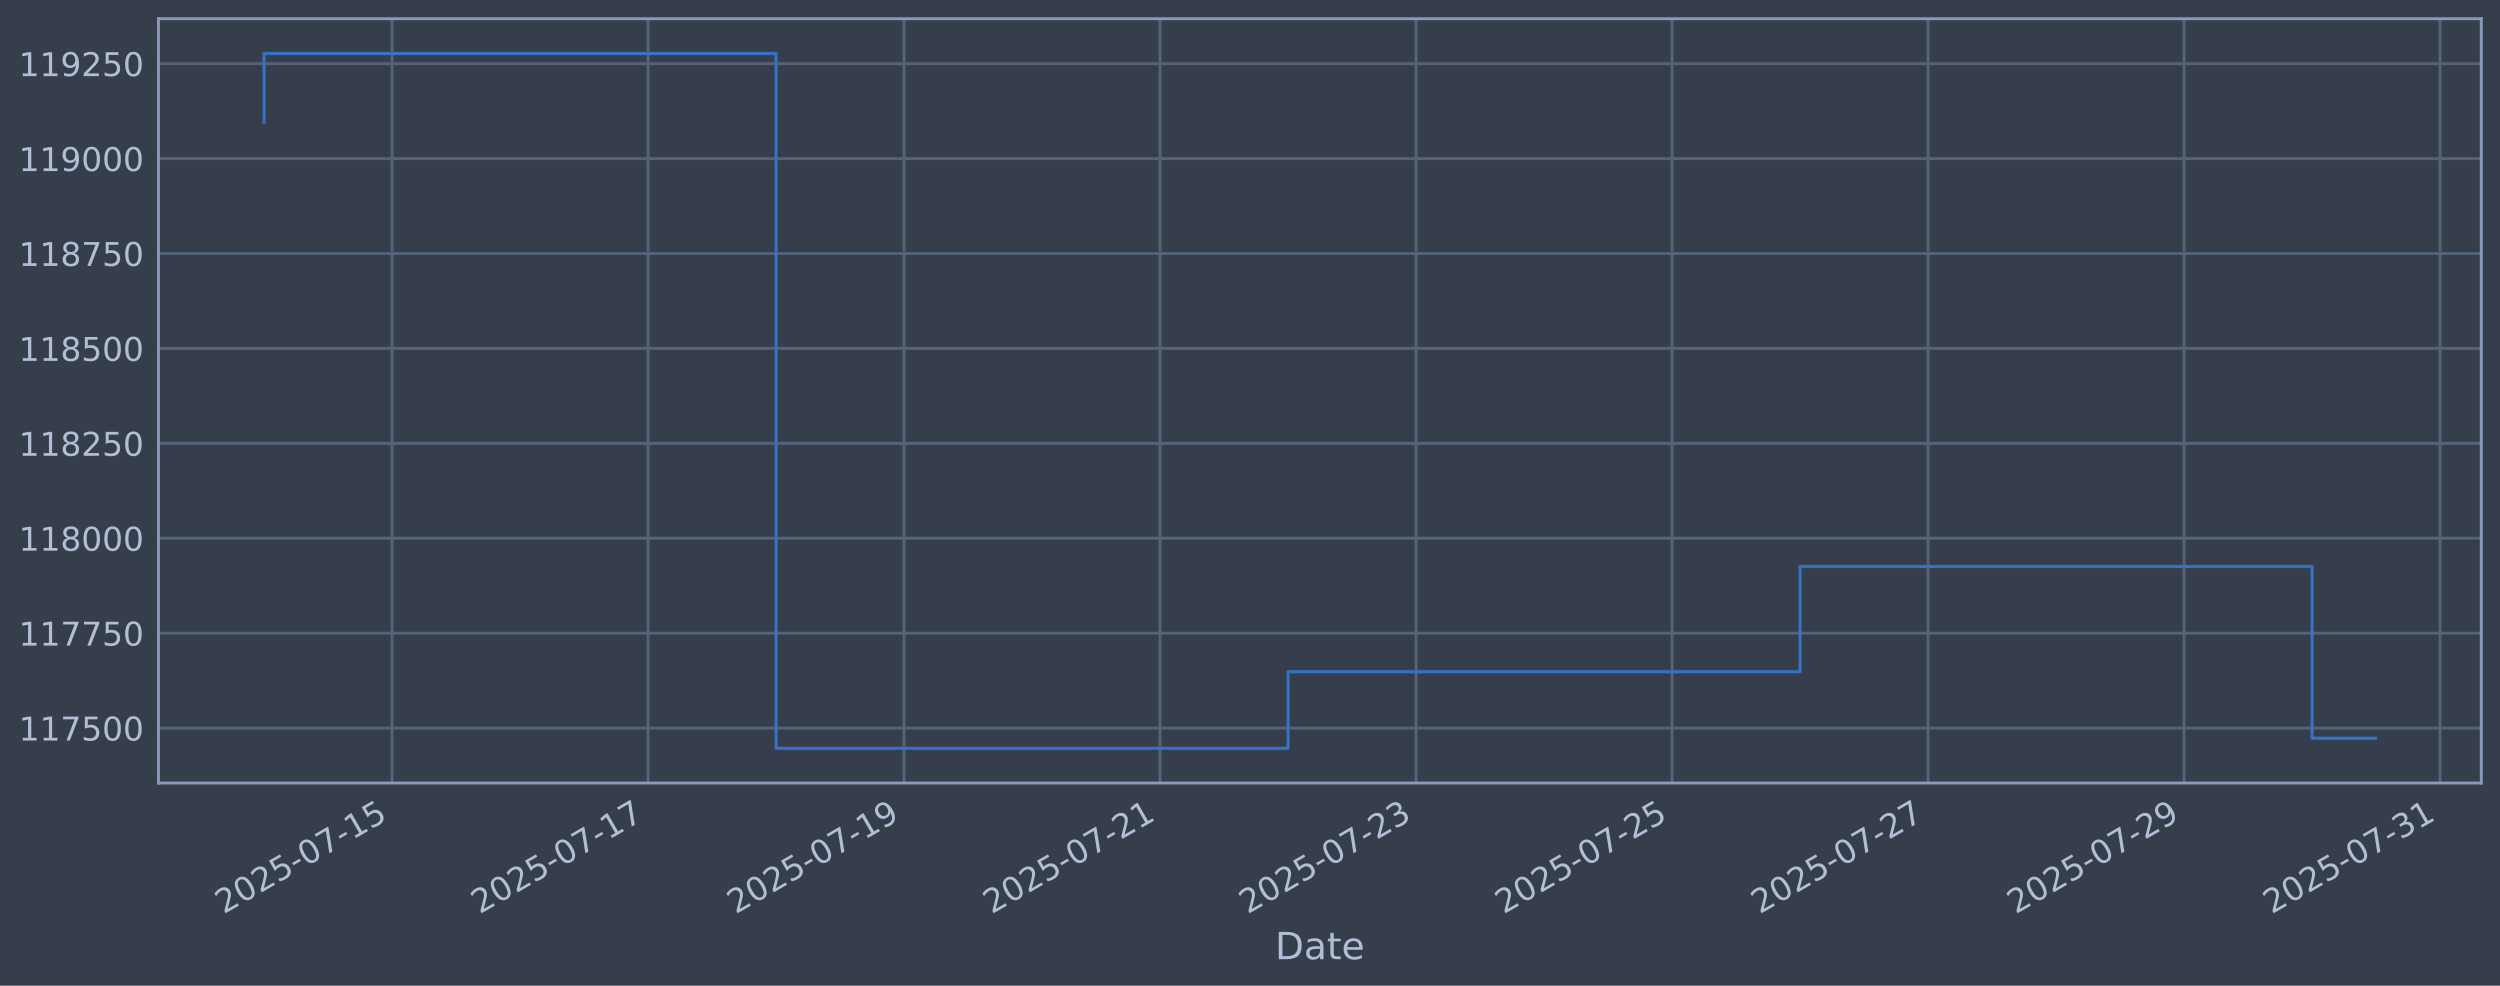
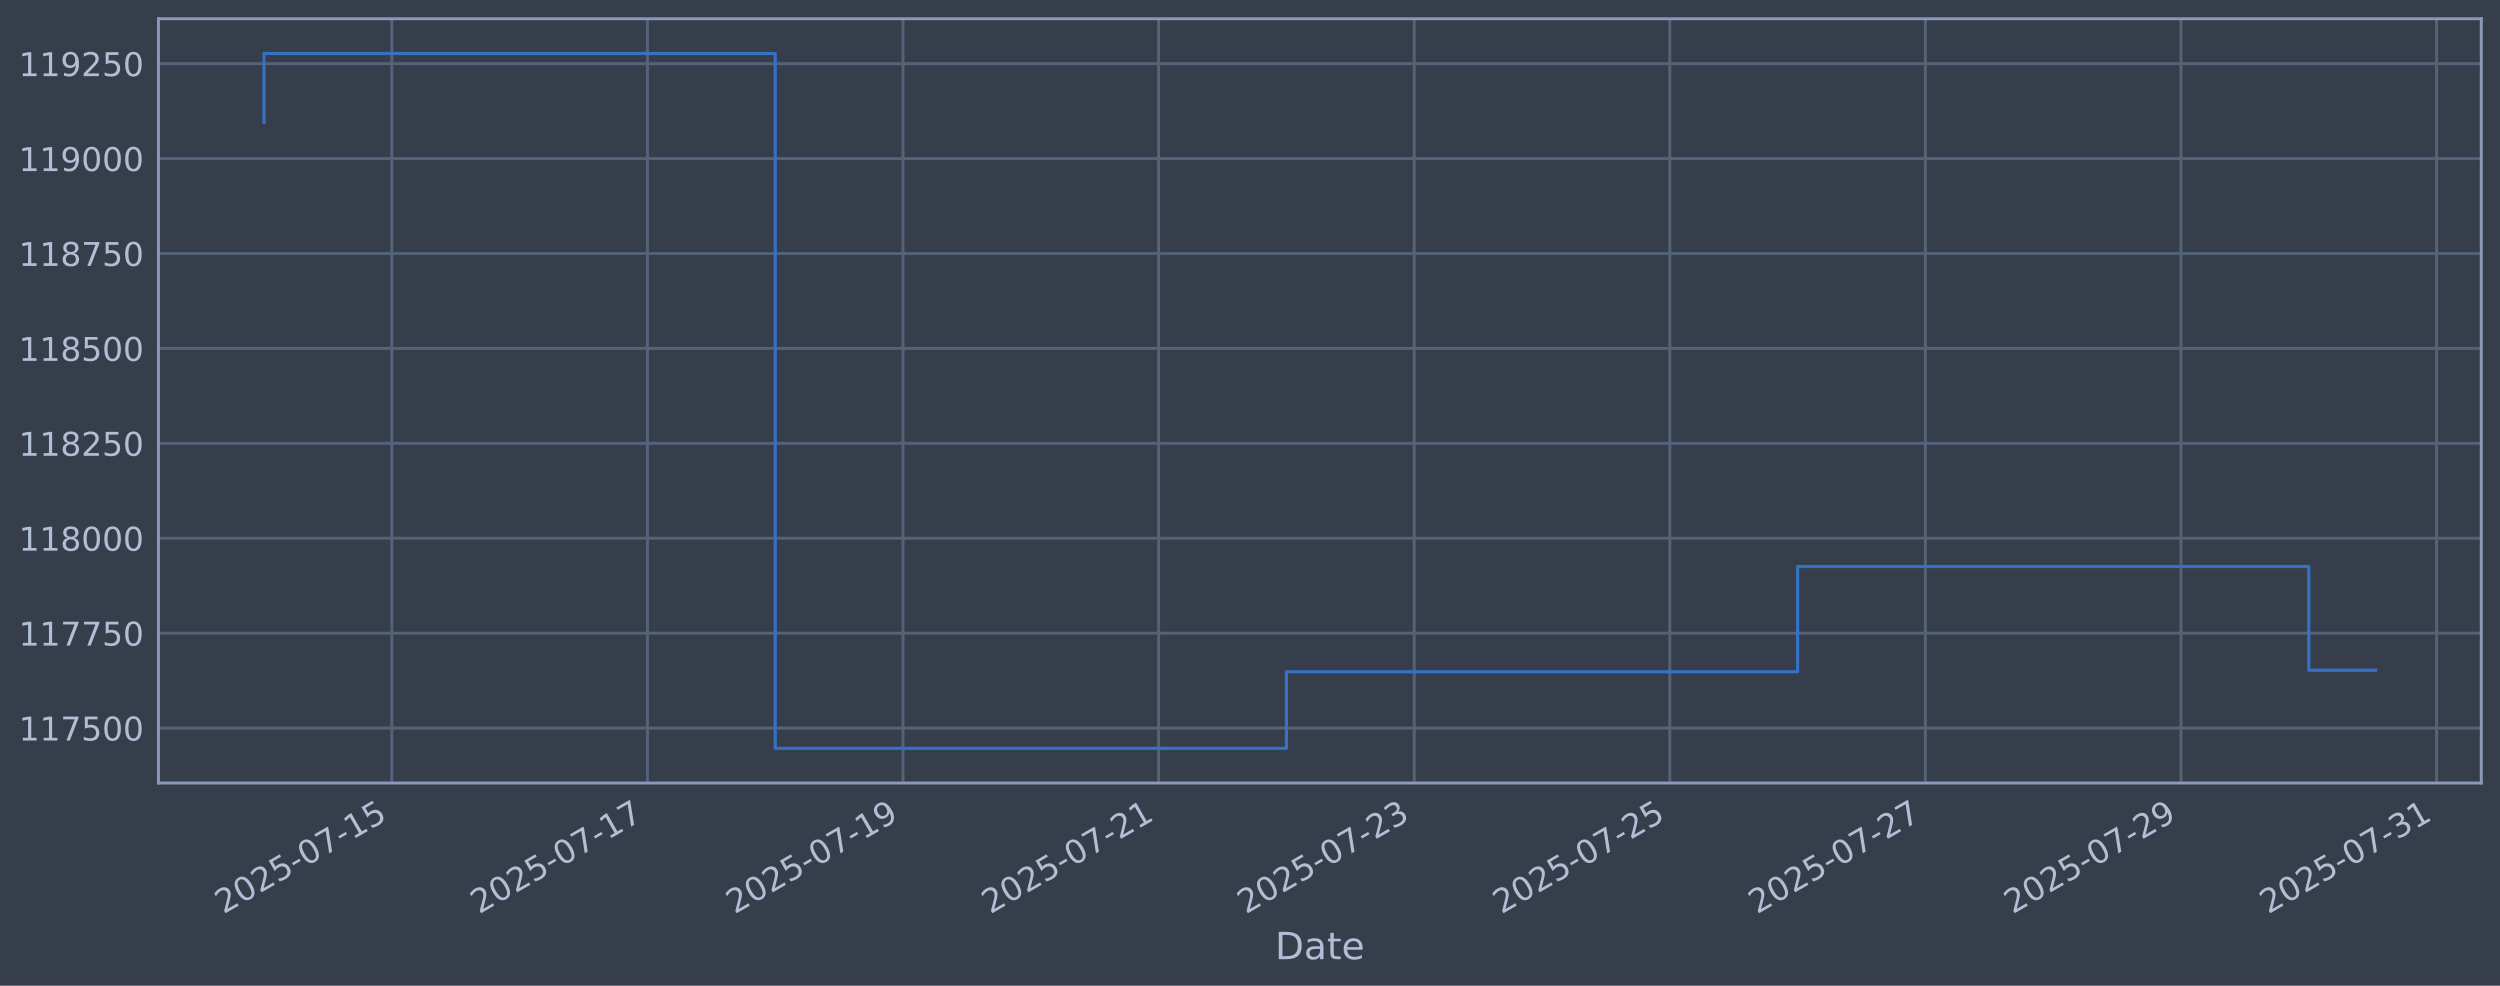
<svg xmlns="http://www.w3.org/2000/svg" xmlns:xlink="http://www.w3.org/1999/xlink" width="960.9pt" height="378.87pt" viewBox="0 0 960.9 378.87" version="1.1">
  <defs>
    <style type="text/css">*{stroke-linejoin: round; stroke-linecap: butt}</style>
  </defs>
  <g id="figure_1">
    <g id="patch_1">
      <path d="M 0 378.87  L 960.9 378.87  L 960.9 0  L 0 0  z " style="fill: #373e4b" />
    </g>
    <g id="axes_1">
      <g id="patch_2">
        <path d="M 60.901 300.96  L 953.701 300.96  L 953.701 7.2  L 60.901 7.2  z " style="fill: #373e4b" />
      </g>
      <g id="matplotlib.axis_1">
        <g id="xtick_1">
          <g id="line2d_1">
-             <path d="M 150.681 300.96  L 150.681 7.2  " clip-path="url(#pbba72fefd8)" style="fill: none; stroke: #546379; stroke-width: 1.12; stroke-linecap: square" />
+             <path d="M 150.603 300.96  L 150.603 7.2  " clip-path="url(#pd03f60b3d3)" style="fill: none; stroke: #546379; stroke-width: 1.12; stroke-linecap: square" />
          </g>
          <g id="line2d_2" />
          <g id="text_1">
-             <g style="fill: #b1bed6" transform="translate(85.95539 351.4642) rotate(-30) scale(0.126 -0.126)">
+             <g style="fill: #b1bed6" transform="translate(85.87712 351.4642) rotate(-30) scale(0.126 -0.126)">
              <defs>
                <path id="DejaVuSans-32" d="M 1228 531  L 3431 531  L 3431 0  L 469 0  L 469 531  Q 828 903 1448 1529  Q 2069 2156 2228 2338  Q 2531 2678 2651 2914  Q 2772 3150 2772 3378  Q 2772 3750 2511 3984  Q 2250 4219 1831 4219  Q 1534 4219 1204 4116  Q 875 4013 500 3803  L 500 4441  Q 881 4594 1212 4672  Q 1544 4750 1819 4750  Q 2544 4750 2975 4387  Q 3406 4025 3406 3419  Q 3406 3131 3298 2873  Q 3191 2616 2906 2266  Q 2828 2175 2409 1742  Q 1991 1309 1228 531  z " transform="scale(0.015625)" />
                <path id="DejaVuSans-30" d="M 2034 4250  Q 1547 4250 1301 3770  Q 1056 3291 1056 2328  Q 1056 1369 1301 889  Q 1547 409 2034 409  Q 2525 409 2770 889  Q 3016 1369 3016 2328  Q 3016 3291 2770 3770  Q 2525 4250 2034 4250  z M 2034 4750  Q 2819 4750 3233 4129  Q 3647 3509 3647 2328  Q 3647 1150 3233 529  Q 2819 -91 2034 -91  Q 1250 -91 836 529  Q 422 1150 422 2328  Q 422 3509 836 4129  Q 1250 4750 2034 4750  z " transform="scale(0.015625)" />
                <path id="DejaVuSans-35" d="M 691 4666  L 3169 4666  L 3169 4134  L 1269 4134  L 1269 2991  Q 1406 3038 1543 3061  Q 1681 3084 1819 3084  Q 2600 3084 3056 2656  Q 3513 2228 3513 1497  Q 3513 744 3044 326  Q 2575 -91 1722 -91  Q 1428 -91 1123 -41  Q 819 9 494 109  L 494 744  Q 775 591 1075 516  Q 1375 441 1709 441  Q 2250 441 2565 725  Q 2881 1009 2881 1497  Q 2881 1984 2565 2268  Q 2250 2553 1709 2553  Q 1456 2553 1204 2497  Q 953 2441 691 2322  L 691 4666  z " transform="scale(0.015625)" />
                <path id="DejaVuSans-2d" d="M 313 2009  L 1997 2009  L 1997 1497  L 313 1497  L 313 2009  z " transform="scale(0.015625)" />
                <path id="DejaVuSans-37" d="M 525 4666  L 3525 4666  L 3525 4397  L 1831 0  L 1172 0  L 2766 4134  L 525 4134  L 525 4666  z " transform="scale(0.015625)" />
                <path id="DejaVuSans-31" d="M 794 531  L 1825 531  L 1825 4091  L 703 3866  L 703 4441  L 1819 4666  L 2450 4666  L 2450 531  L 3481 531  L 3481 0  L 794 0  L 794 531  z " transform="scale(0.015625)" />
              </defs>
              <use xlink:href="#DejaVuSans-32" />
              <use xlink:href="#DejaVuSans-30" transform="translate(63.62305 0)" />
              <use xlink:href="#DejaVuSans-32" transform="translate(127.2461 0)" />
              <use xlink:href="#DejaVuSans-35" transform="translate(190.8691 0)" />
              <use xlink:href="#DejaVuSans-2d" transform="translate(254.4922 0)" />
              <use xlink:href="#DejaVuSans-30" transform="translate(290.5762 0)" />
              <use xlink:href="#DejaVuSans-37" transform="translate(354.1992 0)" />
              <use xlink:href="#DejaVuSans-2d" transform="translate(417.8223 0)" />
              <use xlink:href="#DejaVuSans-31" transform="translate(453.9062 0)" />
              <use xlink:href="#DejaVuSans-35" transform="translate(517.5293 0)" />
            </g>
          </g>
        </g>
        <g id="xtick_2">
          <g id="line2d_3">
-             <path d="M 249.078 300.96  L 249.078 7.2  " clip-path="url(#pbba72fefd8)" style="fill: none; stroke: #546379; stroke-width: 1.12; stroke-linecap: square" />
+             <path d="M 248.843 300.96  L 248.843 7.2  " clip-path="url(#pd03f60b3d3)" style="fill: none; stroke: #546379; stroke-width: 1.12; stroke-linecap: square" />
          </g>
          <g id="line2d_4" />
          <g id="text_2">
-             <g style="fill: #b1bed6" transform="translate(184.3526 351.4642) rotate(-30) scale(0.126 -0.126)">
+             <g style="fill: #b1bed6" transform="translate(184.1177 351.4642) rotate(-30) scale(0.126 -0.126)">
              <use xlink:href="#DejaVuSans-32" />
              <use xlink:href="#DejaVuSans-30" transform="translate(63.62305 0)" />
              <use xlink:href="#DejaVuSans-32" transform="translate(127.2461 0)" />
              <use xlink:href="#DejaVuSans-35" transform="translate(190.8691 0)" />
              <use xlink:href="#DejaVuSans-2d" transform="translate(254.4922 0)" />
              <use xlink:href="#DejaVuSans-30" transform="translate(290.5762 0)" />
              <use xlink:href="#DejaVuSans-37" transform="translate(354.1992 0)" />
              <use xlink:href="#DejaVuSans-2d" transform="translate(417.8223 0)" />
              <use xlink:href="#DejaVuSans-31" transform="translate(453.9062 0)" />
              <use xlink:href="#DejaVuSans-37" transform="translate(517.5293 0)" />
            </g>
          </g>
        </g>
        <g id="xtick_3">
          <g id="line2d_5">
-             <path d="M 347.475 300.96  L 347.475 7.2  " clip-path="url(#pbba72fefd8)" style="fill: none; stroke: #546379; stroke-width: 1.12; stroke-linecap: square" />
+             <path d="M 347.084 300.96  L 347.084 7.2  " clip-path="url(#pd03f60b3d3)" style="fill: none; stroke: #546379; stroke-width: 1.12; stroke-linecap: square" />
          </g>
          <g id="line2d_6" />
          <g id="text_3">
-             <g style="fill: #b1bed6" transform="translate(282.7497 351.4642) rotate(-30) scale(0.126 -0.126)">
+             <g style="fill: #b1bed6" transform="translate(282.3584 351.4642) rotate(-30) scale(0.126 -0.126)">
              <defs>
                <path id="DejaVuSans-39" d="M 703 97  L 703 672  Q 941 559 1184 500  Q 1428 441 1663 441  Q 2288 441 2617 861  Q 2947 1281 2994 2138  Q 2813 1869 2534 1725  Q 2256 1581 1919 1581  Q 1219 1581 811 2004  Q 403 2428 403 3163  Q 403 3881 828 4315  Q 1253 4750 1959 4750  Q 2769 4750 3195 4129  Q 3622 3509 3622 2328  Q 3622 1225 3098 567  Q 2575 -91 1691 -91  Q 1453 -91 1209 -44  Q 966 3 703 97  z M 1959 2075  Q 2384 2075 2632 2365  Q 2881 2656 2881 3163  Q 2881 3666 2632 3958  Q 2384 4250 1959 4250  Q 1534 4250 1286 3958  Q 1038 3666 1038 3163  Q 1038 2656 1286 2365  Q 1534 2075 1959 2075  z " transform="scale(0.015625)" />
              </defs>
              <use xlink:href="#DejaVuSans-32" />
              <use xlink:href="#DejaVuSans-30" transform="translate(63.62305 0)" />
              <use xlink:href="#DejaVuSans-32" transform="translate(127.2461 0)" />
              <use xlink:href="#DejaVuSans-35" transform="translate(190.8691 0)" />
              <use xlink:href="#DejaVuSans-2d" transform="translate(254.4922 0)" />
              <use xlink:href="#DejaVuSans-30" transform="translate(290.5762 0)" />
              <use xlink:href="#DejaVuSans-37" transform="translate(354.1992 0)" />
              <use xlink:href="#DejaVuSans-2d" transform="translate(417.8223 0)" />
              <use xlink:href="#DejaVuSans-31" transform="translate(453.9062 0)" />
              <use xlink:href="#DejaVuSans-39" transform="translate(517.5293 0)" />
            </g>
          </g>
        </g>
        <g id="xtick_4">
          <g id="line2d_7">
-             <path d="M 445.872 300.96  L 445.872 7.2  " clip-path="url(#pbba72fefd8)" style="fill: none; stroke: #546379; stroke-width: 1.12; stroke-linecap: square" />
+             <path d="M 445.324 300.96  L 445.324 7.2  " clip-path="url(#pd03f60b3d3)" style="fill: none; stroke: #546379; stroke-width: 1.12; stroke-linecap: square" />
          </g>
          <g id="line2d_8" />
          <g id="text_4">
-             <g style="fill: #b1bed6" transform="translate(381.1469 351.4642) rotate(-30) scale(0.126 -0.126)">
+             <g style="fill: #b1bed6" transform="translate(380.599 351.4642) rotate(-30) scale(0.126 -0.126)">
              <use xlink:href="#DejaVuSans-32" />
              <use xlink:href="#DejaVuSans-30" transform="translate(63.62305 0)" />
              <use xlink:href="#DejaVuSans-32" transform="translate(127.2461 0)" />
              <use xlink:href="#DejaVuSans-35" transform="translate(190.8691 0)" />
              <use xlink:href="#DejaVuSans-2d" transform="translate(254.4922 0)" />
              <use xlink:href="#DejaVuSans-30" transform="translate(290.5762 0)" />
              <use xlink:href="#DejaVuSans-37" transform="translate(354.1992 0)" />
              <use xlink:href="#DejaVuSans-2d" transform="translate(417.8223 0)" />
              <use xlink:href="#DejaVuSans-32" transform="translate(453.9062 0)" />
              <use xlink:href="#DejaVuSans-31" transform="translate(517.5293 0)" />
            </g>
          </g>
        </g>
        <g id="xtick_5">
          <g id="line2d_9">
-             <path d="M 544.27 300.96  L 544.27 7.2  " clip-path="url(#pbba72fefd8)" style="fill: none; stroke: #546379; stroke-width: 1.12; stroke-linecap: square" />
+             <path d="M 543.565 300.96  L 543.565 7.2  " clip-path="url(#pd03f60b3d3)" style="fill: none; stroke: #546379; stroke-width: 1.12; stroke-linecap: square" />
          </g>
          <g id="line2d_10" />
          <g id="text_5">
-             <g style="fill: #b1bed6" transform="translate(479.544 351.4642) rotate(-30) scale(0.126 -0.126)">
+             <g style="fill: #b1bed6" transform="translate(478.8396 351.4642) rotate(-30) scale(0.126 -0.126)">
              <defs>
                <path id="DejaVuSans-33" d="M 2597 2516  Q 3050 2419 3304 2112  Q 3559 1806 3559 1356  Q 3559 666 3084 287  Q 2609 -91 1734 -91  Q 1441 -91 1130 -33  Q 819 25 488 141  L 488 750  Q 750 597 1062 519  Q 1375 441 1716 441  Q 2309 441 2620 675  Q 2931 909 2931 1356  Q 2931 1769 2642 2001  Q 2353 2234 1838 2234  L 1294 2234  L 1294 2753  L 1863 2753  Q 2328 2753 2575 2939  Q 2822 3125 2822 3475  Q 2822 3834 2567 4026  Q 2313 4219 1838 4219  Q 1578 4219 1281 4162  Q 984 4106 628 3988  L 628 4550  Q 988 4650 1302 4700  Q 1616 4750 1894 4750  Q 2613 4750 3031 4423  Q 3450 4097 3450 3541  Q 3450 3153 3228 2886  Q 3006 2619 2597 2516  z " transform="scale(0.015625)" />
              </defs>
              <use xlink:href="#DejaVuSans-32" />
              <use xlink:href="#DejaVuSans-30" transform="translate(63.62305 0)" />
              <use xlink:href="#DejaVuSans-32" transform="translate(127.2461 0)" />
              <use xlink:href="#DejaVuSans-35" transform="translate(190.8691 0)" />
              <use xlink:href="#DejaVuSans-2d" transform="translate(254.4922 0)" />
              <use xlink:href="#DejaVuSans-30" transform="translate(290.5762 0)" />
              <use xlink:href="#DejaVuSans-37" transform="translate(354.1992 0)" />
              <use xlink:href="#DejaVuSans-2d" transform="translate(417.8223 0)" />
              <use xlink:href="#DejaVuSans-32" transform="translate(453.9062 0)" />
              <use xlink:href="#DejaVuSans-33" transform="translate(517.5293 0)" />
            </g>
          </g>
        </g>
        <g id="xtick_6">
          <g id="line2d_11">
-             <path d="M 642.667 300.96  L 642.667 7.2  " clip-path="url(#pbba72fefd8)" style="fill: none; stroke: #546379; stroke-width: 1.12; stroke-linecap: square" />
+             <path d="M 641.806 300.96  L 641.806 7.2  " clip-path="url(#pd03f60b3d3)" style="fill: none; stroke: #546379; stroke-width: 1.12; stroke-linecap: square" />
          </g>
          <g id="line2d_12" />
          <g id="text_6">
-             <g style="fill: #b1bed6" transform="translate(577.9412 351.4642) rotate(-30) scale(0.126 -0.126)">
+             <g style="fill: #b1bed6" transform="translate(577.0802 351.4642) rotate(-30) scale(0.126 -0.126)">
              <use xlink:href="#DejaVuSans-32" />
              <use xlink:href="#DejaVuSans-30" transform="translate(63.62305 0)" />
              <use xlink:href="#DejaVuSans-32" transform="translate(127.2461 0)" />
              <use xlink:href="#DejaVuSans-35" transform="translate(190.8691 0)" />
              <use xlink:href="#DejaVuSans-2d" transform="translate(254.4922 0)" />
              <use xlink:href="#DejaVuSans-30" transform="translate(290.5762 0)" />
              <use xlink:href="#DejaVuSans-37" transform="translate(354.1992 0)" />
              <use xlink:href="#DejaVuSans-2d" transform="translate(417.8223 0)" />
              <use xlink:href="#DejaVuSans-32" transform="translate(453.9062 0)" />
              <use xlink:href="#DejaVuSans-35" transform="translate(517.5293 0)" />
            </g>
          </g>
        </g>
        <g id="xtick_7">
          <g id="line2d_13">
-             <path d="M 741.064 300.96  L 741.064 7.2  " clip-path="url(#pbba72fefd8)" style="fill: none; stroke: #546379; stroke-width: 1.12; stroke-linecap: square" />
+             <path d="M 740.046 300.96  L 740.046 7.2  " clip-path="url(#pd03f60b3d3)" style="fill: none; stroke: #546379; stroke-width: 1.12; stroke-linecap: square" />
          </g>
          <g id="line2d_14" />
          <g id="text_7">
-             <g style="fill: #b1bed6" transform="translate(676.3384 351.4642) rotate(-30) scale(0.126 -0.126)">
+             <g style="fill: #b1bed6" transform="translate(675.3209 351.4642) rotate(-30) scale(0.126 -0.126)">
              <use xlink:href="#DejaVuSans-32" />
              <use xlink:href="#DejaVuSans-30" transform="translate(63.62305 0)" />
              <use xlink:href="#DejaVuSans-32" transform="translate(127.2461 0)" />
              <use xlink:href="#DejaVuSans-35" transform="translate(190.8691 0)" />
              <use xlink:href="#DejaVuSans-2d" transform="translate(254.4922 0)" />
              <use xlink:href="#DejaVuSans-30" transform="translate(290.5762 0)" />
              <use xlink:href="#DejaVuSans-37" transform="translate(354.1992 0)" />
              <use xlink:href="#DejaVuSans-2d" transform="translate(417.8223 0)" />
              <use xlink:href="#DejaVuSans-32" transform="translate(453.9062 0)" />
              <use xlink:href="#DejaVuSans-37" transform="translate(517.5293 0)" />
            </g>
          </g>
        </g>
        <g id="xtick_8">
          <g id="line2d_15">
-             <path d="M 839.461 300.96  L 839.461 7.2  " clip-path="url(#pbba72fefd8)" style="fill: none; stroke: #546379; stroke-width: 1.12; stroke-linecap: square" />
+             <path d="M 838.287 300.96  L 838.287 7.2  " clip-path="url(#pd03f60b3d3)" style="fill: none; stroke: #546379; stroke-width: 1.12; stroke-linecap: square" />
          </g>
          <g id="line2d_16" />
          <g id="text_8">
-             <g style="fill: #b1bed6" transform="translate(774.7355 351.4642) rotate(-30) scale(0.126 -0.126)">
+             <g style="fill: #b1bed6" transform="translate(773.5615 351.4642) rotate(-30) scale(0.126 -0.126)">
              <use xlink:href="#DejaVuSans-32" />
              <use xlink:href="#DejaVuSans-30" transform="translate(63.62305 0)" />
              <use xlink:href="#DejaVuSans-32" transform="translate(127.2461 0)" />
              <use xlink:href="#DejaVuSans-35" transform="translate(190.8691 0)" />
              <use xlink:href="#DejaVuSans-2d" transform="translate(254.4922 0)" />
              <use xlink:href="#DejaVuSans-30" transform="translate(290.5762 0)" />
              <use xlink:href="#DejaVuSans-37" transform="translate(354.1992 0)" />
              <use xlink:href="#DejaVuSans-2d" transform="translate(417.8223 0)" />
              <use xlink:href="#DejaVuSans-32" transform="translate(453.9062 0)" />
              <use xlink:href="#DejaVuSans-39" transform="translate(517.5293 0)" />
            </g>
          </g>
        </g>
        <g id="xtick_9">
          <g id="line2d_17">
-             <path d="M 937.858 300.96  L 937.858 7.2  " clip-path="url(#pbba72fefd8)" style="fill: none; stroke: #546379; stroke-width: 1.12; stroke-linecap: square" />
+             <path d="M 936.528 300.96  L 936.528 7.2  " clip-path="url(#pd03f60b3d3)" style="fill: none; stroke: #546379; stroke-width: 1.12; stroke-linecap: square" />
          </g>
          <g id="line2d_18" />
          <g id="text_9">
-             <g style="fill: #b1bed6" transform="translate(873.1327 351.4642) rotate(-30) scale(0.126 -0.126)">
+             <g style="fill: #b1bed6" transform="translate(871.8021 351.4642) rotate(-30) scale(0.126 -0.126)">
              <use xlink:href="#DejaVuSans-32" />
              <use xlink:href="#DejaVuSans-30" transform="translate(63.62305 0)" />
              <use xlink:href="#DejaVuSans-32" transform="translate(127.2461 0)" />
              <use xlink:href="#DejaVuSans-35" transform="translate(190.8691 0)" />
              <use xlink:href="#DejaVuSans-2d" transform="translate(254.4922 0)" />
              <use xlink:href="#DejaVuSans-30" transform="translate(290.5762 0)" />
              <use xlink:href="#DejaVuSans-37" transform="translate(354.1992 0)" />
              <use xlink:href="#DejaVuSans-2d" transform="translate(417.8223 0)" />
              <use xlink:href="#DejaVuSans-33" transform="translate(453.9062 0)" />
              <use xlink:href="#DejaVuSans-31" transform="translate(517.5293 0)" />
            </g>
          </g>
        </g>
        <g id="text_10">
          <g style="fill: #b1bed6" transform="translate(490.0914 368.6753) scale(0.144 -0.144)">
            <defs>
              <path id="DejaVuSans-44" d="M 1259 4147  L 1259 519  L 2022 519  Q 2988 519 3436 956  Q 3884 1394 3884 2338  Q 3884 3275 3436 3711  Q 2988 4147 2022 4147  L 1259 4147  z M 628 4666  L 1925 4666  Q 3281 4666 3915 4102  Q 4550 3538 4550 2338  Q 4550 1131 3912 565  Q 3275 0 1925 0  L 628 0  L 628 4666  z " transform="scale(0.015625)" />
              <path id="DejaVuSans-61" d="M 2194 1759  Q 1497 1759 1228 1600  Q 959 1441 959 1056  Q 959 750 1161 570  Q 1363 391 1709 391  Q 2188 391 2477 730  Q 2766 1069 2766 1631  L 2766 1759  L 2194 1759  z M 3341 1997  L 3341 0  L 2766 0  L 2766 531  Q 2569 213 2275 61  Q 1981 -91 1556 -91  Q 1019 -91 701 211  Q 384 513 384 1019  Q 384 1609 779 1909  Q 1175 2209 1959 2209  L 2766 2209  L 2766 2266  Q 2766 2663 2505 2880  Q 2244 3097 1772 3097  Q 1472 3097 1187 3025  Q 903 2953 641 2809  L 641 3341  Q 956 3463 1253 3523  Q 1550 3584 1831 3584  Q 2591 3584 2966 3190  Q 3341 2797 3341 1997  z " transform="scale(0.015625)" />
              <path id="DejaVuSans-74" d="M 1172 4494  L 1172 3500  L 2356 3500  L 2356 3053  L 1172 3053  L 1172 1153  Q 1172 725 1289 603  Q 1406 481 1766 481  L 2356 481  L 2356 0  L 1766 0  Q 1100 0 847 248  Q 594 497 594 1153  L 594 3053  L 172 3053  L 172 3500  L 594 3500  L 594 4494  L 1172 4494  z " transform="scale(0.015625)" />
              <path id="DejaVuSans-65" d="M 3597 1894  L 3597 1613  L 953 1613  Q 991 1019 1311 708  Q 1631 397 2203 397  Q 2534 397 2845 478  Q 3156 559 3463 722  L 3463 178  Q 3153 47 2828 -22  Q 2503 -91 2169 -91  Q 1331 -91 842 396  Q 353 884 353 1716  Q 353 2575 817 3079  Q 1281 3584 2069 3584  Q 2775 3584 3186 3129  Q 3597 2675 3597 1894  z M 3022 2063  Q 3016 2534 2758 2815  Q 2500 3097 2075 3097  Q 1594 3097 1305 2825  Q 1016 2553 972 2059  L 3022 2063  z " transform="scale(0.015625)" />
            </defs>
            <use xlink:href="#DejaVuSans-44" />
            <use xlink:href="#DejaVuSans-61" transform="translate(77.00195 0)" />
            <use xlink:href="#DejaVuSans-74" transform="translate(138.2812 0)" />
            <use xlink:href="#DejaVuSans-65" transform="translate(177.4902 0)" />
          </g>
        </g>
      </g>
      <g id="matplotlib.axis_2">
        <g id="ytick_1">
          <g id="line2d_19">
-             <path d="M 60.901 279.843  L 953.701 279.843  " clip-path="url(#pbba72fefd8)" style="fill: none; stroke: #546379; stroke-width: 1.12; stroke-linecap: square" />
+             <path d="M 60.901 279.843  L 953.701 279.843  " clip-path="url(#pd03f60b3d3)" style="fill: none; stroke: #546379; stroke-width: 1.12; stroke-linecap: square" />
          </g>
          <g id="line2d_20" />
          <g id="text_11">
            <g style="fill: #b1bed6" transform="translate(7.2 284.6295) scale(0.126 -0.126)">
              <use xlink:href="#DejaVuSans-31" />
              <use xlink:href="#DejaVuSans-31" transform="translate(63.62305 0)" />
              <use xlink:href="#DejaVuSans-37" transform="translate(127.2461 0)" />
              <use xlink:href="#DejaVuSans-35" transform="translate(190.8691 0)" />
              <use xlink:href="#DejaVuSans-30" transform="translate(254.4922 0)" />
              <use xlink:href="#DejaVuSans-30" transform="translate(318.1152 0)" />
            </g>
          </g>
        </g>
        <g id="ytick_2">
          <g id="line2d_21">
-             <path d="M 60.901 243.361  L 953.701 243.361  " clip-path="url(#pbba72fefd8)" style="fill: none; stroke: #546379; stroke-width: 1.12; stroke-linecap: square" />
+             <path d="M 60.901 243.361  L 953.701 243.361  " clip-path="url(#pd03f60b3d3)" style="fill: none; stroke: #546379; stroke-width: 1.12; stroke-linecap: square" />
          </g>
          <g id="line2d_22" />
          <g id="text_12">
            <g style="fill: #b1bed6" transform="translate(7.2 248.1479) scale(0.126 -0.126)">
              <use xlink:href="#DejaVuSans-31" />
              <use xlink:href="#DejaVuSans-31" transform="translate(63.62305 0)" />
              <use xlink:href="#DejaVuSans-37" transform="translate(127.2461 0)" />
              <use xlink:href="#DejaVuSans-37" transform="translate(190.8691 0)" />
              <use xlink:href="#DejaVuSans-35" transform="translate(254.4922 0)" />
              <use xlink:href="#DejaVuSans-30" transform="translate(318.1152 0)" />
            </g>
          </g>
        </g>
        <g id="ytick_3">
          <g id="line2d_23">
-             <path d="M 60.901 206.879  L 953.701 206.879  " clip-path="url(#pbba72fefd8)" style="fill: none; stroke: #546379; stroke-width: 1.12; stroke-linecap: square" />
+             <path d="M 60.901 206.879  L 953.701 206.879  " clip-path="url(#pd03f60b3d3)" style="fill: none; stroke: #546379; stroke-width: 1.12; stroke-linecap: square" />
          </g>
          <g id="line2d_24" />
          <g id="text_13">
            <g style="fill: #b1bed6" transform="translate(7.2 211.6662) scale(0.126 -0.126)">
              <defs>
                <path id="DejaVuSans-38" d="M 2034 2216  Q 1584 2216 1326 1975  Q 1069 1734 1069 1313  Q 1069 891 1326 650  Q 1584 409 2034 409  Q 2484 409 2743 651  Q 3003 894 3003 1313  Q 3003 1734 2745 1975  Q 2488 2216 2034 2216  z M 1403 2484  Q 997 2584 770 2862  Q 544 3141 544 3541  Q 544 4100 942 4425  Q 1341 4750 2034 4750  Q 2731 4750 3128 4425  Q 3525 4100 3525 3541  Q 3525 3141 3298 2862  Q 3072 2584 2669 2484  Q 3125 2378 3379 2068  Q 3634 1759 3634 1313  Q 3634 634 3220 271  Q 2806 -91 2034 -91  Q 1263 -91 848 271  Q 434 634 434 1313  Q 434 1759 690 2068  Q 947 2378 1403 2484  z M 1172 3481  Q 1172 3119 1398 2916  Q 1625 2713 2034 2713  Q 2441 2713 2670 2916  Q 2900 3119 2900 3481  Q 2900 3844 2670 4047  Q 2441 4250 2034 4250  Q 1625 4250 1398 4047  Q 1172 3844 1172 3481  z " transform="scale(0.015625)" />
              </defs>
              <use xlink:href="#DejaVuSans-31" />
              <use xlink:href="#DejaVuSans-31" transform="translate(63.62305 0)" />
              <use xlink:href="#DejaVuSans-38" transform="translate(127.2461 0)" />
              <use xlink:href="#DejaVuSans-30" transform="translate(190.8691 0)" />
              <use xlink:href="#DejaVuSans-30" transform="translate(254.4922 0)" />
              <use xlink:href="#DejaVuSans-30" transform="translate(318.1152 0)" />
            </g>
          </g>
        </g>
        <g id="ytick_4">
          <g id="line2d_25">
-             <path d="M 60.901 170.398  L 953.701 170.398  " clip-path="url(#pbba72fefd8)" style="fill: none; stroke: #546379; stroke-width: 1.12; stroke-linecap: square" />
+             <path d="M 60.901 170.398  L 953.701 170.398  " clip-path="url(#pd03f60b3d3)" style="fill: none; stroke: #546379; stroke-width: 1.12; stroke-linecap: square" />
          </g>
          <g id="line2d_26" />
          <g id="text_14">
            <g style="fill: #b1bed6" transform="translate(7.2 175.1845) scale(0.126 -0.126)">
              <use xlink:href="#DejaVuSans-31" />
              <use xlink:href="#DejaVuSans-31" transform="translate(63.62305 0)" />
              <use xlink:href="#DejaVuSans-38" transform="translate(127.2461 0)" />
              <use xlink:href="#DejaVuSans-32" transform="translate(190.8691 0)" />
              <use xlink:href="#DejaVuSans-35" transform="translate(254.4922 0)" />
              <use xlink:href="#DejaVuSans-30" transform="translate(318.1152 0)" />
            </g>
          </g>
        </g>
        <g id="ytick_5">
          <g id="line2d_27">
-             <path d="M 60.901 133.916  L 953.701 133.916  " clip-path="url(#pbba72fefd8)" style="fill: none; stroke: #546379; stroke-width: 1.12; stroke-linecap: square" />
+             <path d="M 60.901 133.916  L 953.701 133.916  " clip-path="url(#pd03f60b3d3)" style="fill: none; stroke: #546379; stroke-width: 1.12; stroke-linecap: square" />
          </g>
          <g id="line2d_28" />
          <g id="text_15">
            <g style="fill: #b1bed6" transform="translate(7.2 138.7029) scale(0.126 -0.126)">
              <use xlink:href="#DejaVuSans-31" />
              <use xlink:href="#DejaVuSans-31" transform="translate(63.62305 0)" />
              <use xlink:href="#DejaVuSans-38" transform="translate(127.2461 0)" />
              <use xlink:href="#DejaVuSans-35" transform="translate(190.8691 0)" />
              <use xlink:href="#DejaVuSans-30" transform="translate(254.4922 0)" />
              <use xlink:href="#DejaVuSans-30" transform="translate(318.1152 0)" />
            </g>
          </g>
        </g>
        <g id="ytick_6">
          <g id="line2d_29">
-             <path d="M 60.901 97.434  L 953.701 97.434  " clip-path="url(#pbba72fefd8)" style="fill: none; stroke: #546379; stroke-width: 1.12; stroke-linecap: square" />
+             <path d="M 60.901 97.434  L 953.701 97.434  " clip-path="url(#pd03f60b3d3)" style="fill: none; stroke: #546379; stroke-width: 1.12; stroke-linecap: square" />
          </g>
          <g id="line2d_30" />
          <g id="text_16">
            <g style="fill: #b1bed6" transform="translate(7.2 102.2212) scale(0.126 -0.126)">
              <use xlink:href="#DejaVuSans-31" />
              <use xlink:href="#DejaVuSans-31" transform="translate(63.62305 0)" />
              <use xlink:href="#DejaVuSans-38" transform="translate(127.2461 0)" />
              <use xlink:href="#DejaVuSans-37" transform="translate(190.8691 0)" />
              <use xlink:href="#DejaVuSans-35" transform="translate(254.4922 0)" />
              <use xlink:href="#DejaVuSans-30" transform="translate(318.1152 0)" />
            </g>
          </g>
        </g>
        <g id="ytick_7">
          <g id="line2d_31">
-             <path d="M 60.901 60.953  L 953.701 60.953  " clip-path="url(#pbba72fefd8)" style="fill: none; stroke: #546379; stroke-width: 1.12; stroke-linecap: square" />
+             <path d="M 60.901 60.953  L 953.701 60.953  " clip-path="url(#pd03f60b3d3)" style="fill: none; stroke: #546379; stroke-width: 1.12; stroke-linecap: square" />
          </g>
          <g id="line2d_32" />
          <g id="text_17">
            <g style="fill: #b1bed6" transform="translate(7.2 65.73954) scale(0.126 -0.126)">
              <use xlink:href="#DejaVuSans-31" />
              <use xlink:href="#DejaVuSans-31" transform="translate(63.62305 0)" />
              <use xlink:href="#DejaVuSans-39" transform="translate(127.2461 0)" />
              <use xlink:href="#DejaVuSans-30" transform="translate(190.8691 0)" />
              <use xlink:href="#DejaVuSans-30" transform="translate(254.4922 0)" />
              <use xlink:href="#DejaVuSans-30" transform="translate(318.1152 0)" />
            </g>
          </g>
        </g>
        <g id="ytick_8">
          <g id="line2d_33">
-             <path d="M 60.901 24.471  L 953.701 24.471  " clip-path="url(#pbba72fefd8)" style="fill: none; stroke: #546379; stroke-width: 1.12; stroke-linecap: square" />
+             <path d="M 60.901 24.471  L 953.701 24.471  " clip-path="url(#pd03f60b3d3)" style="fill: none; stroke: #546379; stroke-width: 1.12; stroke-linecap: square" />
          </g>
          <g id="line2d_34" />
          <g id="text_18">
            <g style="fill: #b1bed6" transform="translate(7.2 29.25787) scale(0.126 -0.126)">
              <use xlink:href="#DejaVuSans-31" />
              <use xlink:href="#DejaVuSans-31" transform="translate(63.62305 0)" />
              <use xlink:href="#DejaVuSans-39" transform="translate(127.2461 0)" />
              <use xlink:href="#DejaVuSans-32" transform="translate(190.8691 0)" />
              <use xlink:href="#DejaVuSans-35" transform="translate(254.4922 0)" />
              <use xlink:href="#DejaVuSans-30" transform="translate(318.1152 0)" />
            </g>
          </g>
        </g>
      </g>
      <g id="line2d_35">
-         <path d="M 101.482 47.033  L 101.482 20.553  L 298.277 20.553  L 298.277 287.607  L 495.071 287.607  L 495.071 258.197  L 691.865 258.197  L 691.865 217.743  L 888.66 217.743  L 888.66 283.739  L 913.119 283.739  " clip-path="url(#pbba72fefd8)" style="fill: none; stroke: #3572c6; stroke-width: 1.2; stroke-linecap: square" />
+         <path d="M 101.482 47.033  L 101.482 20.553  L 297.964 20.553  L 297.964 287.607  L 494.445 287.607  L 494.445 258.197  L 690.926 258.197  L 690.926 217.743  L 887.407 217.743  L 887.407 257.618  L 913.119 257.618  " clip-path="url(#pd03f60b3d3)" style="fill: none; stroke: #3572c6; stroke-width: 1.2; stroke-linecap: square" />
      </g>
      <g id="patch_3">
        <path d="M 60.901 300.96  L 60.901 7.2  " style="fill: none; stroke: #899ab8; stroke-width: 1.12; stroke-linejoin: miter; stroke-linecap: square" />
      </g>
      <g id="patch_4">
        <path d="M 953.701 300.96  L 953.701 7.2  " style="fill: none; stroke: #899ab8; stroke-width: 1.12; stroke-linejoin: miter; stroke-linecap: square" />
      </g>
      <g id="patch_5">
        <path d="M 60.901 300.96  L 953.701 300.96  " style="fill: none; stroke: #899ab8; stroke-width: 1.12; stroke-linejoin: miter; stroke-linecap: square" />
      </g>
      <g id="patch_6">
        <path d="M 60.901 7.2  L 953.701 7.2  " style="fill: none; stroke: #899ab8; stroke-width: 1.12; stroke-linejoin: miter; stroke-linecap: square" />
      </g>
    </g>
  </g>
  <defs>
-     <clipPath id="pbba72fefd8">
+     <clipPath id="pd03f60b3d3">
      <rect x="60.901" y="7.2" width="892.8" height="293.76" />
    </clipPath>
  </defs>
</svg>
